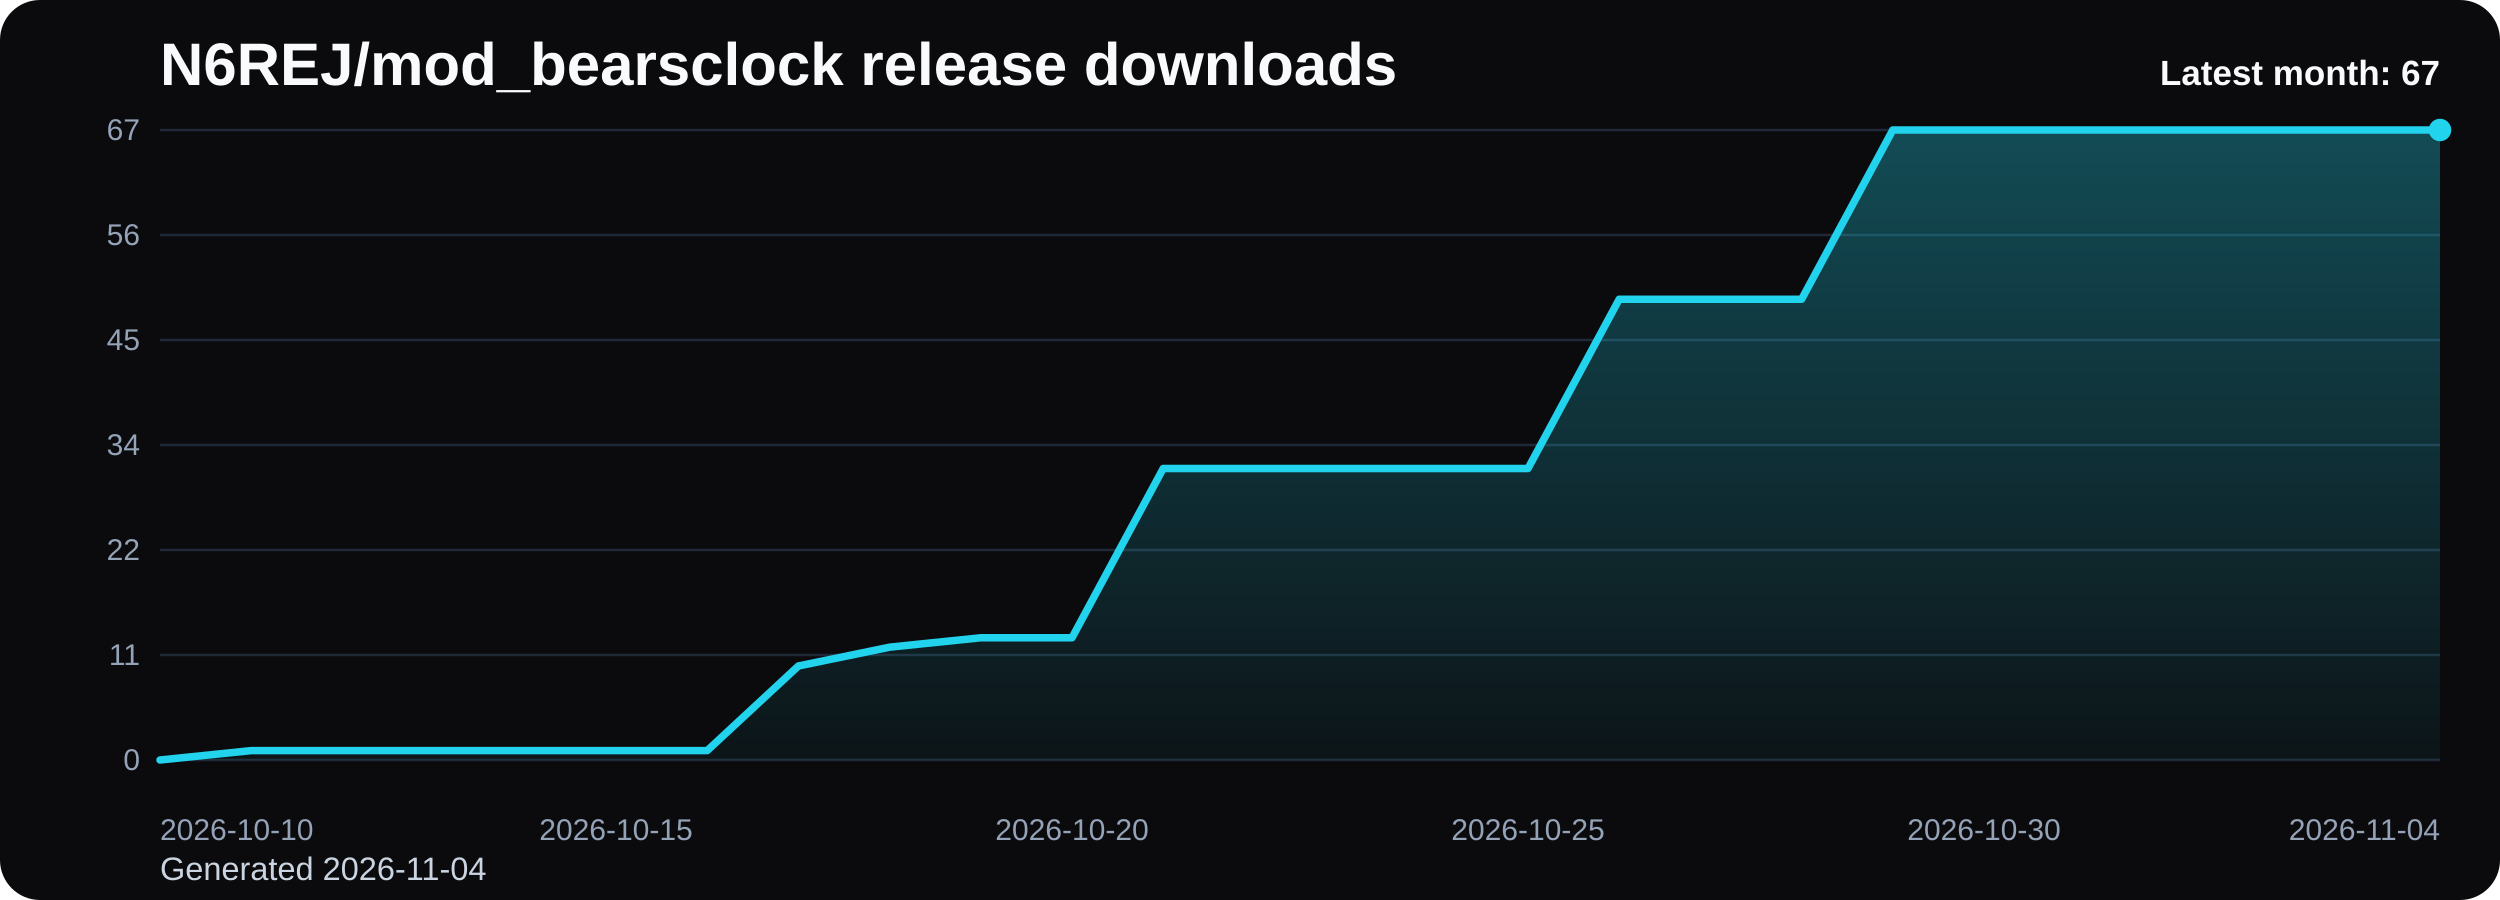
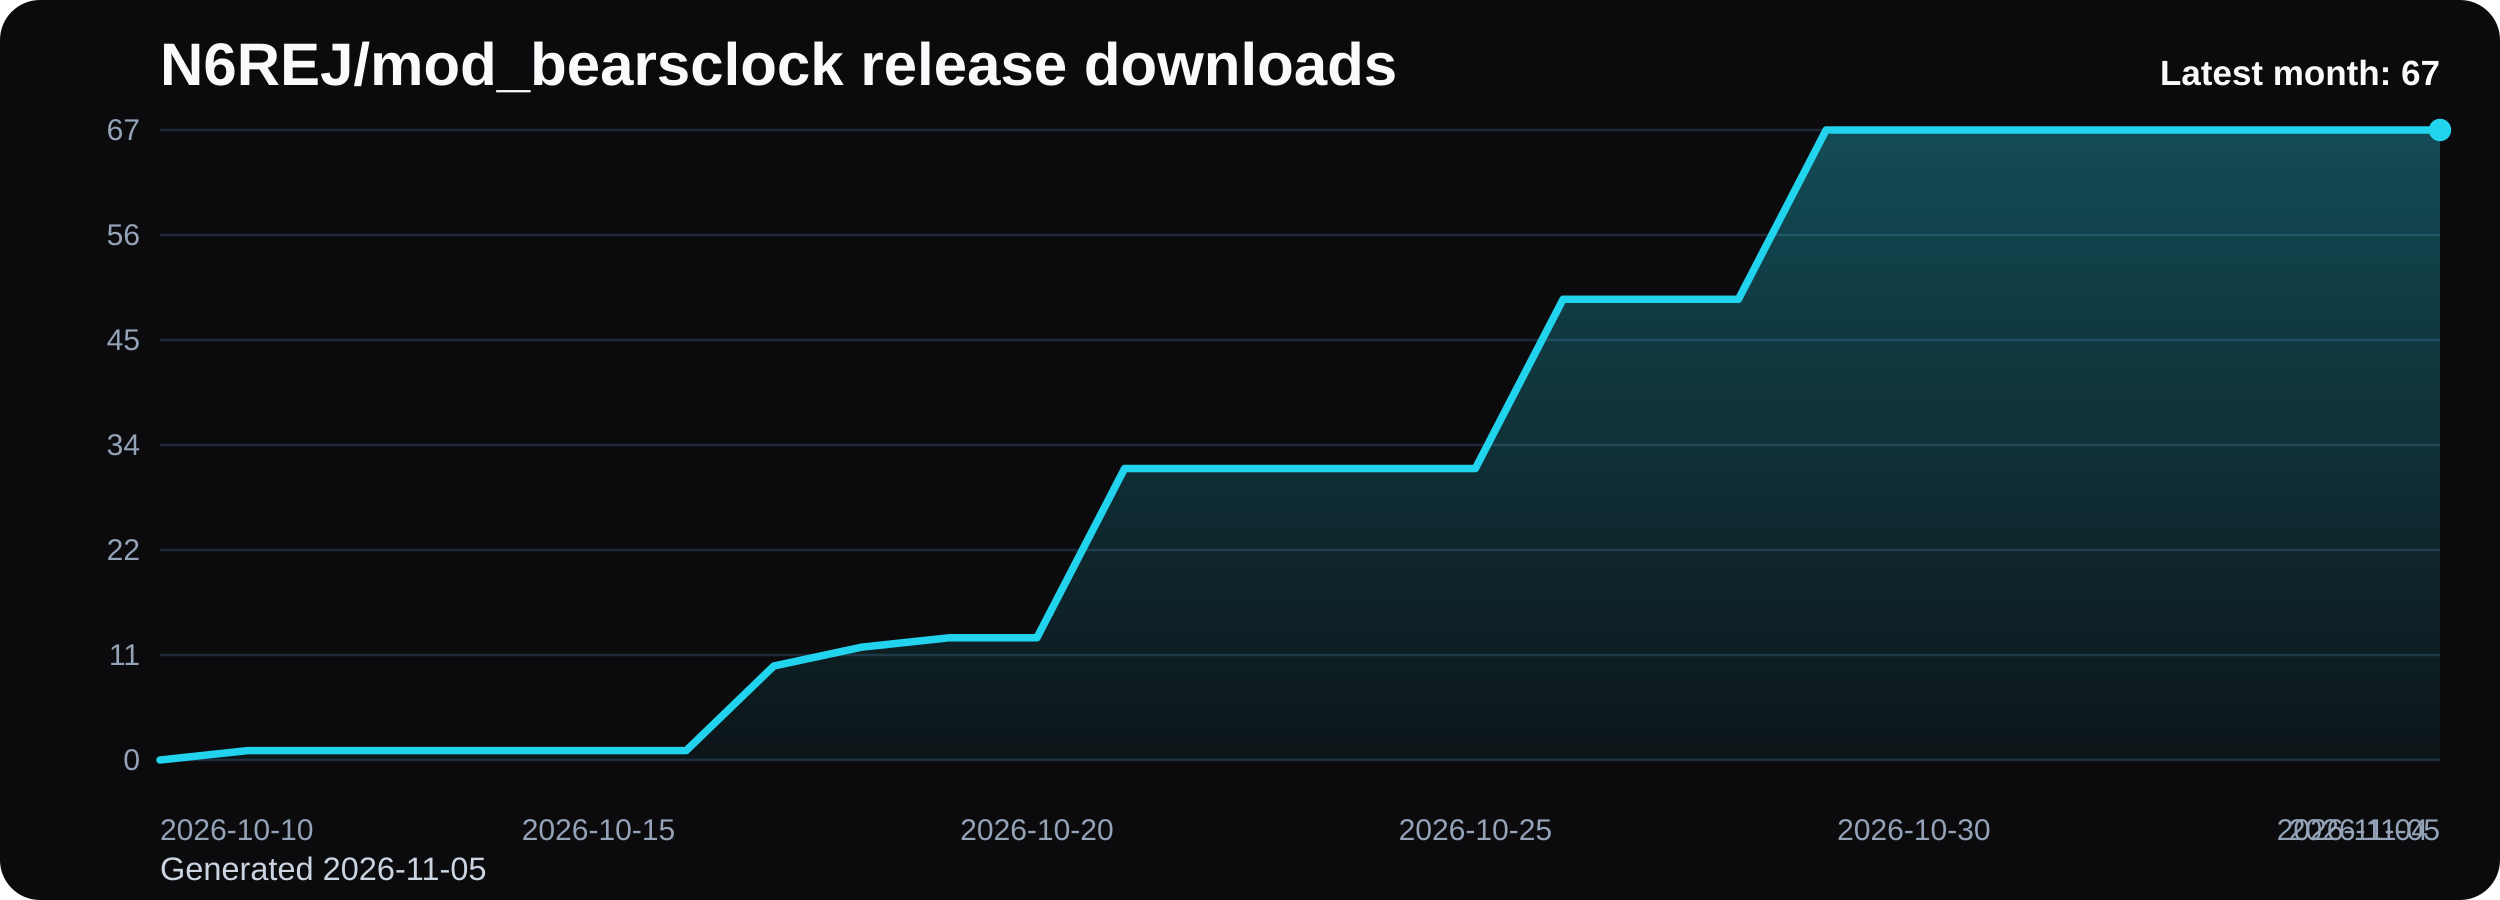
<svg xmlns="http://www.w3.org/2000/svg" viewBox="0 0 1000 360" role="img" aria-label="N6REJ/mod_bearsclock release downloads chart">
  <defs>
    <linearGradient id="fill-monthly-black" x1="0" y1="0" x2="0" y2="1">
      <stop offset="0%" stop-color="#22d3ee" stop-opacity="0.32" />
      <stop offset="100%" stop-color="#22d3ee" stop-opacity="0.05" />
    </linearGradient>
    <style>
      .bg { fill: #0b0b0d; }
      .title { font: 700 24px Arial, sans-serif; fill: #f8fafc; }
      .sub { font: 400 13px Arial, sans-serif; fill: #cbd5e1; }
      .grid { stroke: #1f2937; stroke-width: 1; }
      .axis { font: 400 12px Arial, sans-serif; fill: #94a3b8; }
      .line { fill: none; stroke: #22d3ee; stroke-width: 3; stroke-linecap: round; stroke-linejoin: round; }
      .dot { fill: #22d3ee; }
      .value { font: 600 11px Arial, sans-serif; fill: #cbd5e1; }
      .latest { font: 700 14px Arial, sans-serif; fill: #f8fafc; }
    </style>
  </defs>
  <rect class="bg" x="0" y="0" width="1000" height="360" rx="16" />
  <text class="title" x="64" y="34">N6REJ/mod_bearsclock release downloads</text>
-   <text class="sub" x="64" y="352">Generated 2026-11-04</text>
+   <text class="sub" x="64" y="352">Generated 2026-11-05</text>
  <line x1="64" y1="52.00" x2="976" y2="52.00" class="grid" />
  <text x="56" y="56.00" text-anchor="end" class="axis">67</text>
  <line x1="64" y1="94.00" x2="976" y2="94.00" class="grid" />
  <text x="56" y="98.00" text-anchor="end" class="axis">56</text>
  <line x1="64" y1="136.00" x2="976" y2="136.00" class="grid" />
  <text x="56" y="140.00" text-anchor="end" class="axis">45</text>
  <line x1="64" y1="178.00" x2="976" y2="178.00" class="grid" />
  <text x="56" y="182.00" text-anchor="end" class="axis">34</text>
  <line x1="64" y1="220.00" x2="976" y2="220.00" class="grid" />
  <text x="56" y="224.00" text-anchor="end" class="axis">22</text>
  <line x1="64" y1="262.00" x2="976" y2="262.00" class="grid" />
  <text x="56" y="266.00" text-anchor="end" class="axis">11</text>
  <line x1="64" y1="304.00" x2="976" y2="304.00" class="grid" />
  <text x="56" y="308.00" text-anchor="end" class="axis">0</text>
-   <path d="M 64.00 304 L 64.00 304.00 L 100.48 300.24 L 136.96 300.24 L 173.44 300.24 L 209.92 300.24 L 246.40 300.24 L 282.88 300.24 L 319.36 266.39 L 355.84 258.87 L 392.32 255.10 L 428.80 255.10 L 465.28 187.40 L 501.76 187.40 L 538.24 187.40 L 574.72 187.40 L 611.20 187.40 L 647.68 119.70 L 684.16 119.70 L 720.64 119.70 L 757.12 52.00 L 793.60 52.00 L 830.08 52.00 L 866.56 52.00 L 903.04 52.00 L 939.52 52.00 L 976.00 52.00 L 976.00 304 Z" fill="url(#fill-monthly-black)" />
-   <polyline class="line" points="64.00,304.00 100.48,300.24 136.96,300.24 173.44,300.24 209.92,300.24 246.40,300.24 282.88,300.24 319.36,266.39 355.84,258.87 392.32,255.10 428.80,255.10 465.28,187.40 501.76,187.40 538.24,187.40 574.72,187.40 611.20,187.40 647.68,119.70 684.16,119.70 720.64,119.70 757.12,52.00 793.60,52.00 830.08,52.00 866.56,52.00 903.04,52.00 939.52,52.00 976.00,52.00" />
+   <path d="M 64.00 304 L 64.00 304.00 L 99.08 300.24 L 134.15 300.24 L 169.23 300.24 L 204.31 300.24 L 239.38 300.24 L 274.46 300.24 L 309.54 266.39 L 344.62 258.87 L 379.69 255.10 L 414.77 255.10 L 449.85 187.40 L 484.92 187.40 L 520.00 187.40 L 555.08 187.40 L 590.15 187.40 L 625.23 119.70 L 660.31 119.70 L 695.38 119.70 L 730.46 52.00 L 765.54 52.00 L 800.62 52.00 L 835.69 52.00 L 870.77 52.00 L 905.85 52.00 L 940.92 52.00 L 976.00 52.00 L 976.00 304 Z" fill="url(#fill-monthly-black)" />
+   <polyline class="line" points="64.00,304.00 99.08,300.24 134.15,300.24 169.23,300.24 204.31,300.24 239.38,300.24 274.46,300.24 309.54,266.39 344.62,258.87 379.69,255.10 414.77,255.10 449.85,187.40 484.92,187.40 520.00,187.40 555.08,187.40 590.15,187.40 625.23,119.70 660.31,119.70 695.38,119.70 730.46,52.00 765.54,52.00 800.62,52.00 835.69,52.00 870.77,52.00 905.85,52.00 940.92,52.00 976.00,52.00" />
  <circle class="dot" cx="976.00" cy="52.00" r="4.5" />
  <text class="axis" x="64.00" y="336" text-anchor="start">2026-10-10</text>
-   <text class="axis" x="246.40" y="336" text-anchor="middle">2026-10-15</text>
-   <text class="axis" x="428.80" y="336" text-anchor="middle">2026-10-20</text>
-   <text class="axis" x="611.20" y="336" text-anchor="middle">2026-10-25</text>
-   <text class="axis" x="793.60" y="336" text-anchor="middle">2026-10-30</text>
-   <text class="axis" x="976.00" y="336" text-anchor="end">2026-11-04</text>
+   <text class="axis" x="239.38" y="336" text-anchor="middle">2026-10-15</text>
+   <text class="axis" x="414.77" y="336" text-anchor="middle">2026-10-20</text>
+   <text class="axis" x="590.15" y="336" text-anchor="middle">2026-10-25</text>
+   <text class="axis" x="765.54" y="336" text-anchor="middle">2026-10-30</text>
+   <text class="axis" x="940.92" y="336" text-anchor="middle">2026-11-04</text>
+   <text class="axis" x="976.00" y="336" text-anchor="end">2026-11-05</text>
  <text class="latest" x="976" y="34" text-anchor="end">Latest month: 67</text>
</svg>
